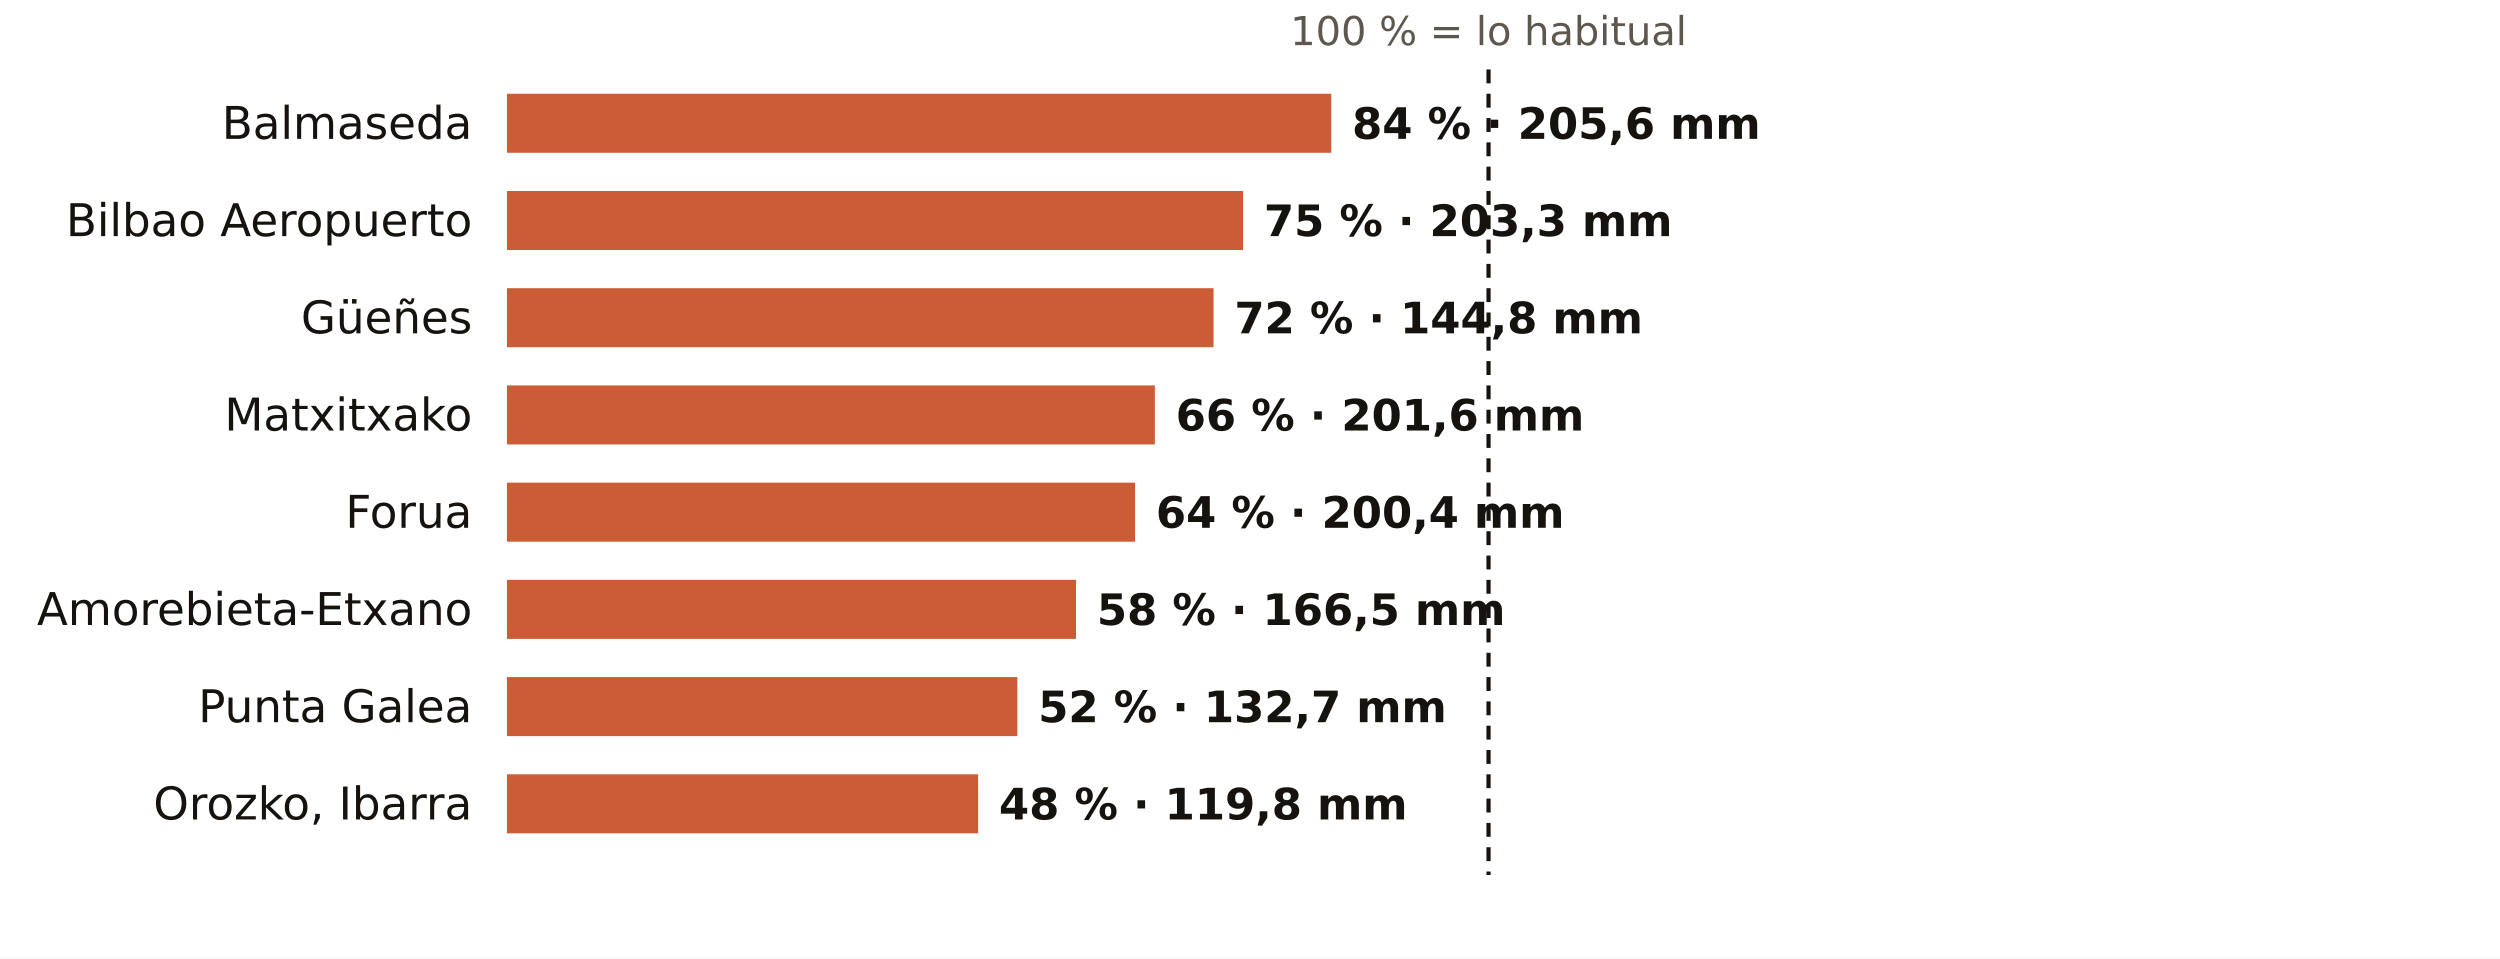
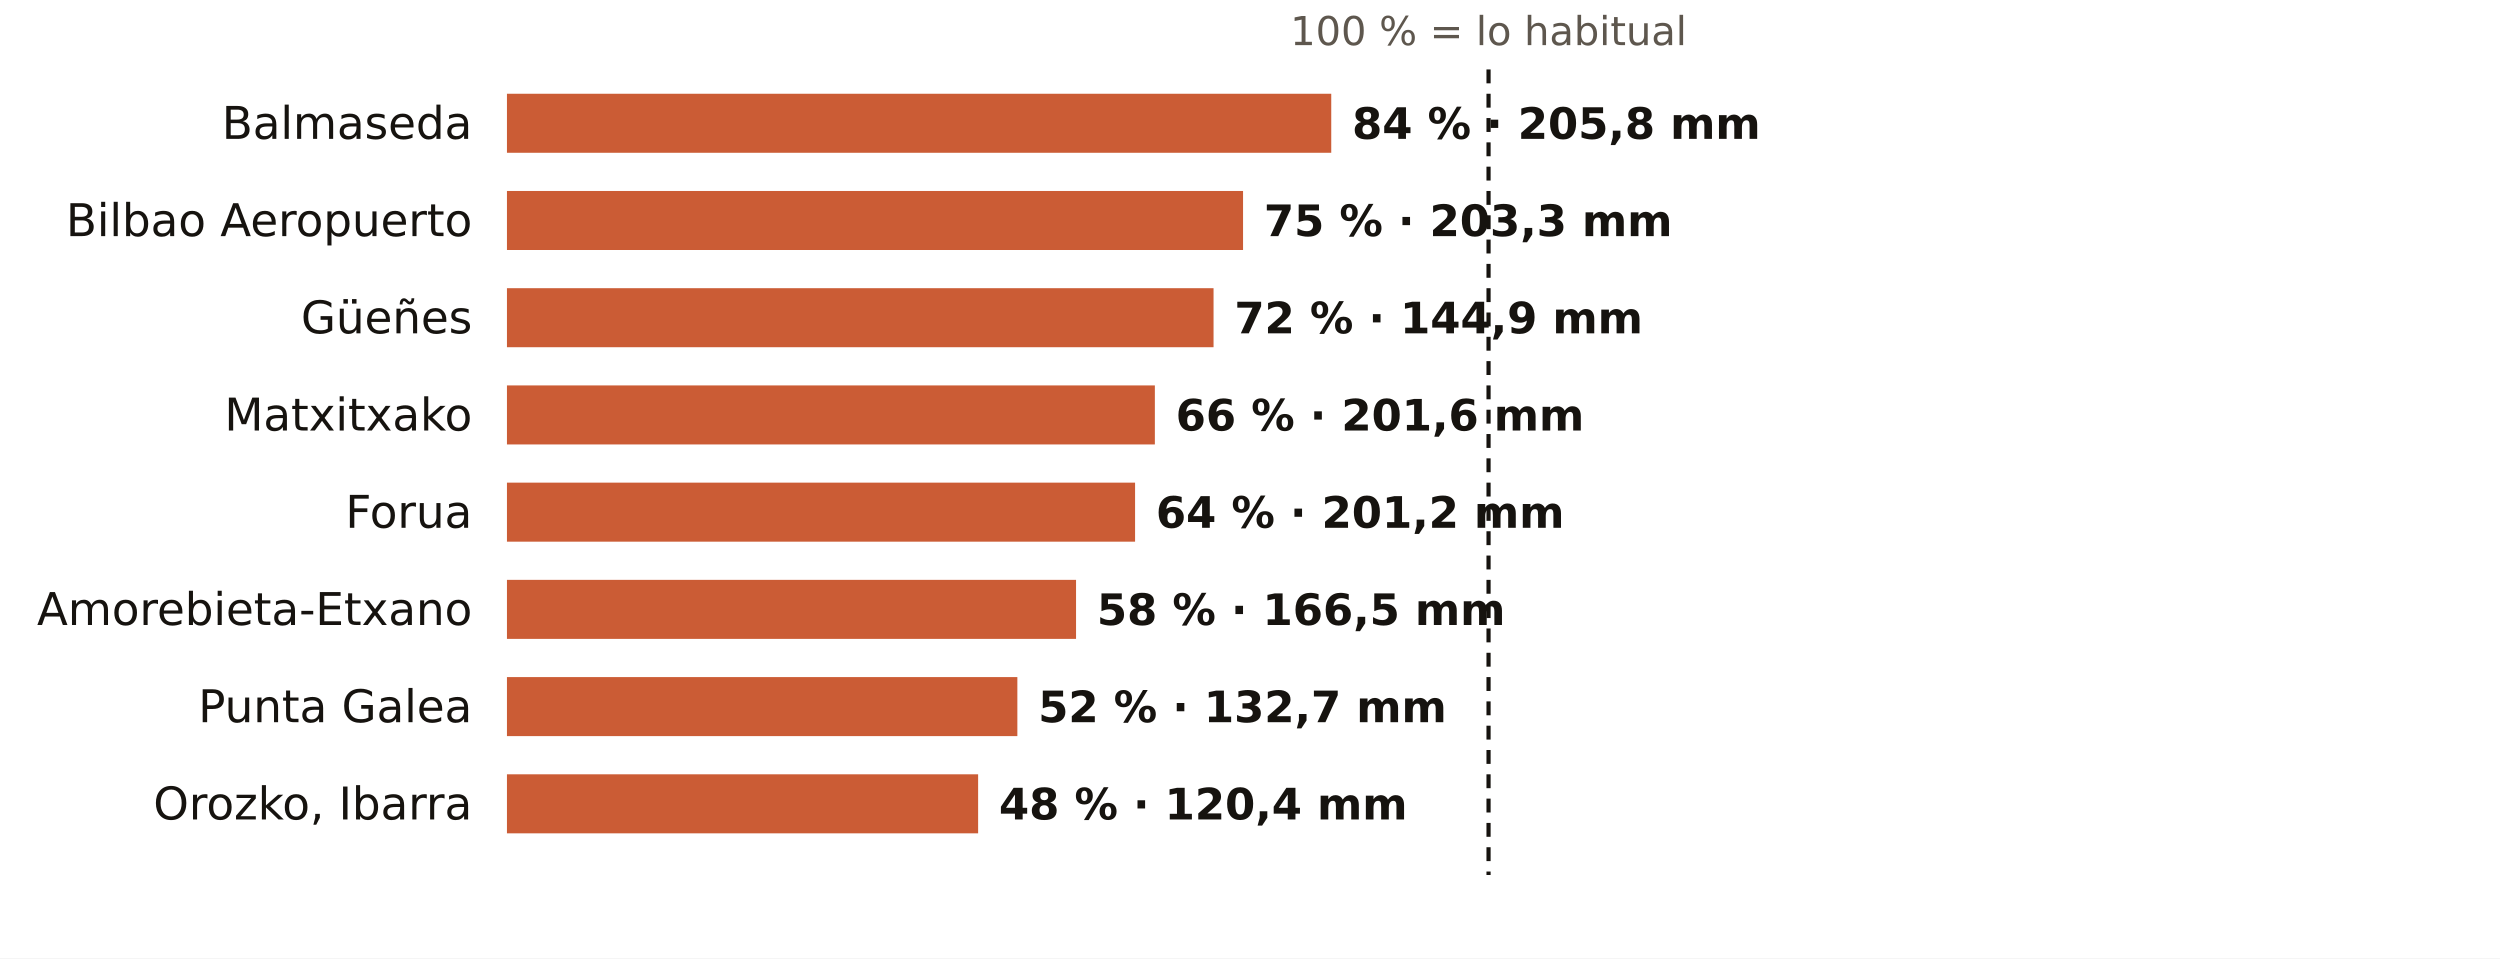
<svg xmlns="http://www.w3.org/2000/svg" viewBox="0 0 720 276" width="720" height="276" role="img" aria-label="El otoño en los pluviómetros de AEMET de Bizkaia: % de lo habitual">
  <rect width="720" height="276" fill="#FFFFFF" />
  <text x="428.7" y="13.0" font-size="11.5" fill="#5E574E" text-anchor="middle" font-weight="400" font-family="Public Sans, DejaVu Sans, Arial, sans-serif">100 % = lo habitual</text>
  <text x="136.0" y="40.0" font-size="13" fill="#16130F" text-anchor="end" font-weight="500" font-family="Public Sans, DejaVu Sans, Arial, sans-serif">Balmaseda</text>
  <rect x="146" y="27" width="237.4" height="17" fill="#C4461A" opacity="0.88" />
-   <text x="389.4" y="40.0" font-size="12.5" fill="#16130F" text-anchor="start" font-weight="600" font-family="Public Sans, DejaVu Sans, Arial, sans-serif">84 % · 205,6 mm</text>
+   <text x="389.4" y="40.0" font-size="12.5" fill="#16130F" text-anchor="start" font-weight="600" font-family="Public Sans, DejaVu Sans, Arial, sans-serif">84 % · 205,8 mm</text>
  <text x="136.0" y="68.0" font-size="13" fill="#16130F" text-anchor="end" font-weight="500" font-family="Public Sans, DejaVu Sans, Arial, sans-serif">Bilbao Aeropuerto</text>
  <rect x="146" y="55" width="212.0" height="17" fill="#C4461A" opacity="0.88" />
  <text x="364.0" y="68.0" font-size="12.5" fill="#16130F" text-anchor="start" font-weight="600" font-family="Public Sans, DejaVu Sans, Arial, sans-serif">75 % · 203,3 mm</text>
  <text x="136.0" y="96.0" font-size="13" fill="#16130F" text-anchor="end" font-weight="500" font-family="Public Sans, DejaVu Sans, Arial, sans-serif">Güeñes</text>
  <rect x="146" y="83" width="203.5" height="17" fill="#C4461A" opacity="0.88" />
-   <text x="355.5" y="96.0" font-size="12.5" fill="#16130F" text-anchor="start" font-weight="600" font-family="Public Sans, DejaVu Sans, Arial, sans-serif">72 % · 144,8 mm</text>
+   <text x="355.5" y="96.0" font-size="12.5" fill="#16130F" text-anchor="start" font-weight="600" font-family="Public Sans, DejaVu Sans, Arial, sans-serif">72 % · 144,9 mm</text>
  <text x="136.0" y="124.0" font-size="13" fill="#16130F" text-anchor="end" font-weight="500" font-family="Public Sans, DejaVu Sans, Arial, sans-serif">Matxitxako</text>
  <rect x="146" y="111" width="186.6" height="17" fill="#C4461A" opacity="0.88" />
  <text x="338.6" y="124.0" font-size="12.5" fill="#16130F" text-anchor="start" font-weight="600" font-family="Public Sans, DejaVu Sans, Arial, sans-serif">66 % · 201,6 mm</text>
  <text x="136.0" y="152.0" font-size="13" fill="#16130F" text-anchor="end" font-weight="500" font-family="Public Sans, DejaVu Sans, Arial, sans-serif">Forua</text>
  <rect x="146" y="139" width="180.9" height="17" fill="#C4461A" opacity="0.88" />
-   <text x="332.9" y="152.0" font-size="12.5" fill="#16130F" text-anchor="start" font-weight="600" font-family="Public Sans, DejaVu Sans, Arial, sans-serif">64 % · 200,4 mm</text>
+   <text x="332.9" y="152.0" font-size="12.5" fill="#16130F" text-anchor="start" font-weight="600" font-family="Public Sans, DejaVu Sans, Arial, sans-serif">64 % · 201,2 mm</text>
  <text x="136.0" y="180.0" font-size="13" fill="#16130F" text-anchor="end" font-weight="500" font-family="Public Sans, DejaVu Sans, Arial, sans-serif">Amorebieta-Etxano</text>
  <rect x="146" y="167" width="163.9" height="17" fill="#C4461A" opacity="0.88" />
  <text x="315.9" y="180.0" font-size="12.5" fill="#16130F" text-anchor="start" font-weight="600" font-family="Public Sans, DejaVu Sans, Arial, sans-serif">58 % · 166,5 mm</text>
  <text x="136.0" y="208.0" font-size="13" fill="#16130F" text-anchor="end" font-weight="500" font-family="Public Sans, DejaVu Sans, Arial, sans-serif">Punta Galea</text>
  <rect x="146" y="195" width="147.0" height="17" fill="#C4461A" opacity="0.88" />
  <text x="299.0" y="208.0" font-size="12.5" fill="#16130F" text-anchor="start" font-weight="600" font-family="Public Sans, DejaVu Sans, Arial, sans-serif">52 % · 132,7 mm</text>
  <text x="136.0" y="236.0" font-size="13" fill="#16130F" text-anchor="end" font-weight="500" font-family="Public Sans, DejaVu Sans, Arial, sans-serif">Orozko, Ibarra</text>
  <rect x="146" y="223" width="135.7" height="17" fill="#C4461A" opacity="0.88" />
-   <text x="287.7" y="236.0" font-size="12.5" fill="#16130F" text-anchor="start" font-weight="600" font-family="Public Sans, DejaVu Sans, Arial, sans-serif">48 % · 119,8 mm</text>
+   <text x="287.7" y="236.0" font-size="12.5" fill="#16130F" text-anchor="start" font-weight="600" font-family="Public Sans, DejaVu Sans, Arial, sans-serif">48 % · 120,4 mm</text>
  <line x1="428.7" x2="428.7" y1="20" y2="252" stroke="#16130F" stroke-width="1.2" stroke-dasharray="4 3" />
</svg>
